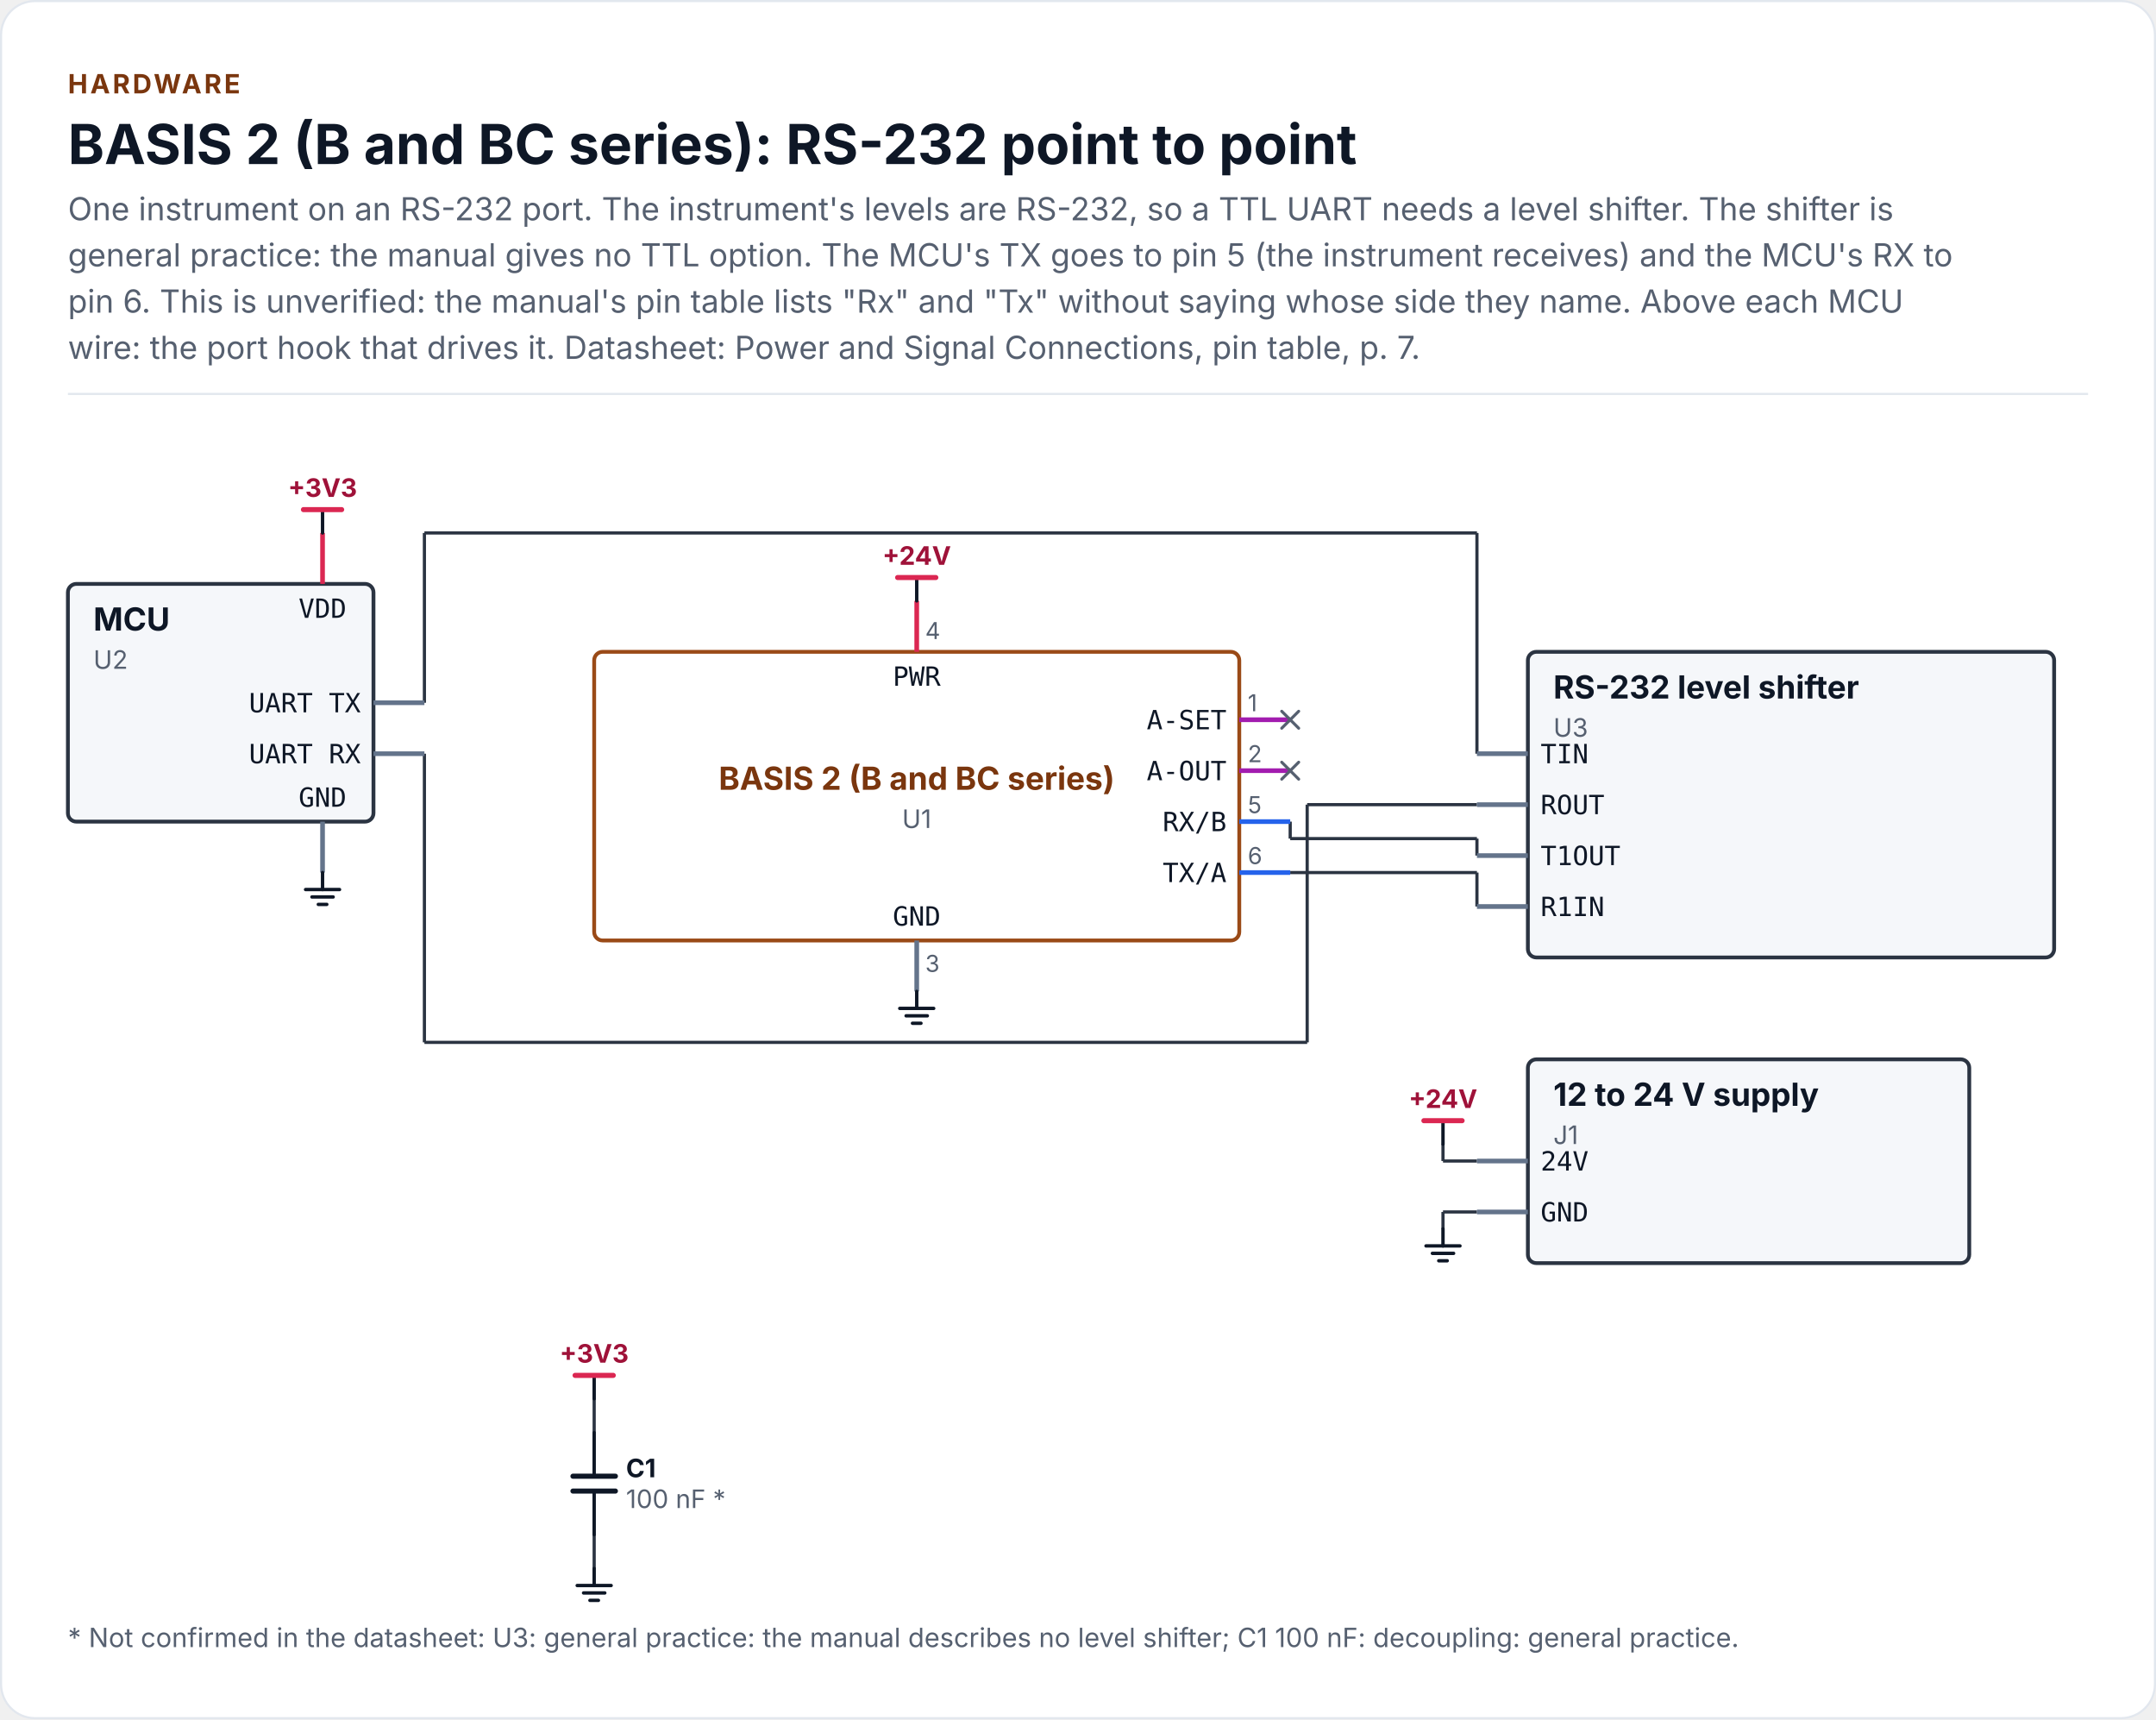
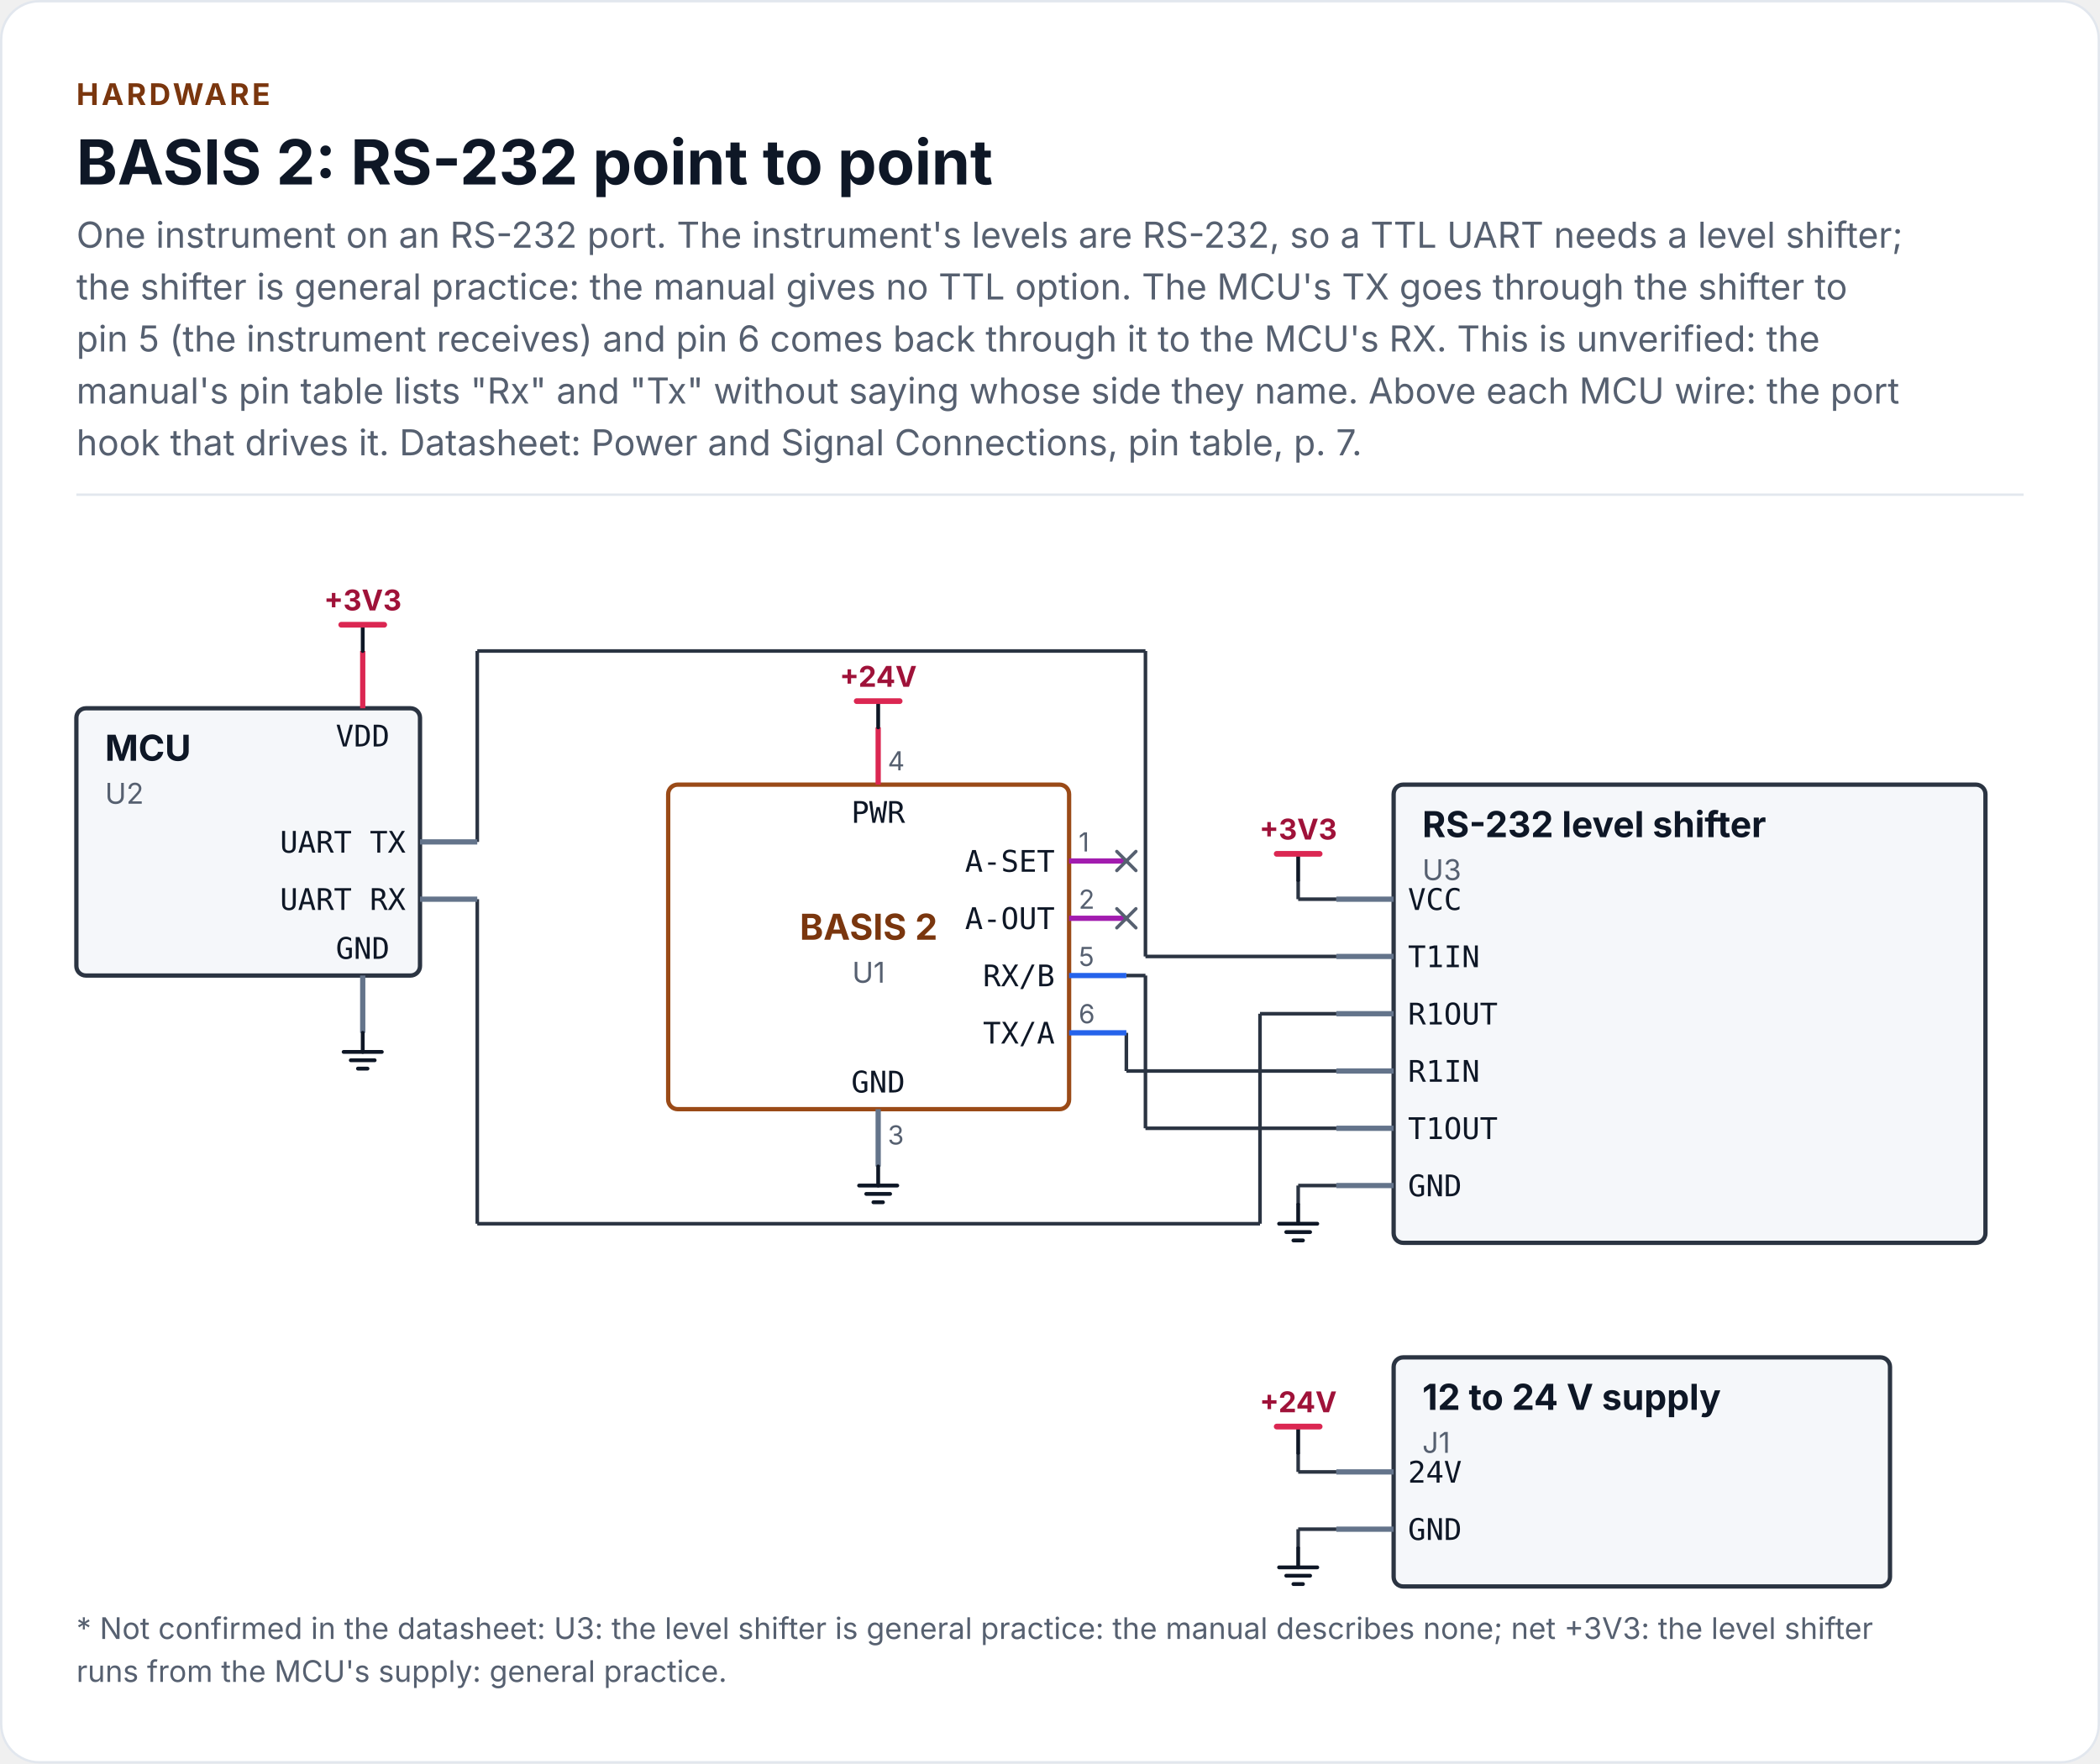
- <svg xmlns="http://www.w3.org/2000/svg" width="1016" height="810" viewBox="0 0 1016 810" role="img" aria-labelledby="chip-circuit-rs232-title chip-circuit-rs232-desc" font-family="Inter, 'Segoe UI', Roboto, 'Helvetica Neue', Arial, sans-serif">
-   <rect x="0.5" y="0.5" width="1015" height="809" rx="16" fill="#FFFFFF" stroke="#E2E7EE" />
+ <svg xmlns="http://www.w3.org/2000/svg" width="880" height="739" viewBox="0 0 880 739" role="img" aria-labelledby="chip-circuit-rs232-title chip-circuit-rs232-desc" font-family="Inter, 'Segoe UI', Roboto, 'Helvetica Neue', Arial, sans-serif">
+   <rect x="0.5" y="0.5" width="879" height="738" rx="16" fill="#FFFFFF" stroke="#E2E7EE" />
  <text x="32" y="44" font-size="12.5" font-weight="700" letter-spacing="1.2" fill="#7A360E">HARDWARE</text>
-   <text x="32" y="77.3" font-size="26" font-weight="700" fill="#0E1726">BASIS 2 (B and BC series): RS-232 point to point</text>
-   <text x="32" y="103.8" font-size="15" fill="#566070">One instrument on an RS-232 port. The instrument's levels are RS-232, so a TTL UART needs a level shifter. The shifter is</text>
-   <text x="32" y="125.5" font-size="15" fill="#566070">general practice: the manual gives no TTL option. The MCU's TX goes to pin 5 (the instrument receives) and the MCU's RX to</text>
-   <text x="32" y="147.3" font-size="15" fill="#566070">pin 6. This is unverified: the manual's pin table lists "Rx" and "Tx" without saying whose side they name. Above each MCU</text>
-   <text x="32" y="169.1" font-size="15" fill="#566070">wire: the port hook that drives it. Datasheet: Power and Signal Connections, pin table, p. 7.</text>
-   <rect x="32" y="185.1" width="952" height="1" fill="#E2E7EE" />
-   <path d="M680 539 L680 547" fill="none" stroke="#2B3442" stroke-width="1.5" />
-   <path d="M680 547 L696 547" fill="none" stroke="#2B3442" stroke-width="1.5" />
-   <path d="M280 659 L280 675" fill="none" stroke="#2B3442" stroke-width="1.5" />
-   <path d="M608 411.1 L696 411.1" fill="none" stroke="#2B3442" stroke-width="1.5" />
-   <path d="M696 411.1 L696 427.1" fill="none" stroke="#2B3442" stroke-width="1.5" />
-   <path d="M280 723 L280 739" fill="none" stroke="#2B3442" stroke-width="1.5" />
-   <path d="M680 571 L696 571" fill="none" stroke="#2B3442" stroke-width="1.5" />
-   <path d="M680 571 L680 579" fill="none" stroke="#2B3442" stroke-width="1.5" />
-   <path d="M200 355.1 L200 491.1" fill="none" stroke="#2B3442" stroke-width="1.5" />
-   <path d="M200 491.1 L616 491.1" fill="none" stroke="#2B3442" stroke-width="1.5" />
-   <path d="M616 379.1 L696 379.1" fill="none" stroke="#2B3442" stroke-width="1.5" />
-   <path d="M616 379.1 L616 491.1" fill="none" stroke="#2B3442" stroke-width="1.5" />
-   <path d="M200 251.1 L696 251.1" fill="none" stroke="#2B3442" stroke-width="1.5" />
-   <path d="M200 251.1 L200 331.1" fill="none" stroke="#2B3442" stroke-width="1.5" />
-   <path d="M696 251.1 L696 355.1" fill="none" stroke="#2B3442" stroke-width="1.5" />
-   <path d="M608 387.1 L608 395.1" fill="none" stroke="#2B3442" stroke-width="1.5" />
-   <path d="M608 395.1 L696 395.1" fill="none" stroke="#2B3442" stroke-width="1.5" />
-   <path d="M696 395.1 L696 403.1" fill="none" stroke="#2B3442" stroke-width="1.5" />
-   <rect x="280" y="307.1" width="304" height="136" rx="4" fill="#FFFFFF" stroke="#9A4A17" stroke-width="1.8" />
-   <path d="M584 339.1 L608 339.1" fill="none" stroke="#A21CAF" stroke-width="2.2" stroke-linecap="butt" stroke-linejoin="round" />
-   <path d="M584 363.1 L608 363.1" fill="none" stroke="#A21CAF" stroke-width="2.2" stroke-linecap="butt" stroke-linejoin="round" />
-   <path d="M584 387.1 L608 387.1" fill="none" stroke="#2563EB" stroke-width="2.2" stroke-linecap="butt" stroke-linejoin="round" />
-   <path d="M584 411.1 L608 411.1" fill="none" stroke="#2563EB" stroke-width="2.2" stroke-linecap="butt" stroke-linejoin="round" />
-   <path d="M432 307.1 L432 283.1" fill="none" stroke="#DB2752" stroke-width="2.2" stroke-linecap="butt" stroke-linejoin="round" />
-   <path d="M432 443.1 L432 467.1" fill="none" stroke="#64748B" stroke-width="2.2" stroke-linecap="butt" stroke-linejoin="round" />
-   <rect x="32" y="275.1" width="144" height="112" rx="4" fill="#F5F7FA" stroke="#2B3442" stroke-width="1.8" />
-   <path d="M176 331.1 L200 331.1" fill="none" stroke="#64748B" stroke-width="2.2" stroke-linecap="butt" stroke-linejoin="round" />
-   <path d="M176 355.1 L200 355.1" fill="none" stroke="#64748B" stroke-width="2.2" stroke-linecap="butt" stroke-linejoin="round" />
-   <path d="M152 275.1 L152 251.1" fill="none" stroke="#DB2752" stroke-width="2.2" stroke-linecap="butt" stroke-linejoin="round" />
-   <path d="M152 387.1 L152 411.1" fill="none" stroke="#64748B" stroke-width="2.2" stroke-linecap="butt" stroke-linejoin="round" />
-   <path d="M432 283.1 L432 272.1" fill="none" stroke="#0E1726" stroke-width="1.6" stroke-linecap="round" stroke-linejoin="round" />
-   <path d="M423 272.1 L441 272.1" fill="none" stroke="#DB2752" stroke-width="2.4" stroke-linecap="round" stroke-linejoin="round" />
-   <path d="M432 467.1 L432 475.1" fill="none" stroke="#0E1726" stroke-width="1.6" stroke-linecap="round" stroke-linejoin="round" />
-   <path d="M424 475.1 L440 475.1" fill="none" stroke="#0E1726" stroke-width="1.6" stroke-linecap="round" stroke-linejoin="round" />
-   <path d="M427 478.6 L437 478.6" fill="none" stroke="#0E1726" stroke-width="1.6" stroke-linecap="round" stroke-linejoin="round" />
-   <path d="M430 482.1 L434 482.1" fill="none" stroke="#0E1726" stroke-width="1.6" stroke-linecap="round" stroke-linejoin="round" />
-   <path d="M152 251.1 L152 240.1" fill="none" stroke="#0E1726" stroke-width="1.6" stroke-linecap="round" stroke-linejoin="round" />
-   <path d="M143 240.1 L161 240.1" fill="none" stroke="#DB2752" stroke-width="2.4" stroke-linecap="round" stroke-linejoin="round" />
-   <path d="M152 411.1 L152 419.1" fill="none" stroke="#0E1726" stroke-width="1.6" stroke-linecap="round" stroke-linejoin="round" />
-   <path d="M144 419.1 L160 419.1" fill="none" stroke="#0E1726" stroke-width="1.6" stroke-linecap="round" stroke-linejoin="round" />
-   <path d="M147 422.6 L157 422.6" fill="none" stroke="#0E1726" stroke-width="1.6" stroke-linecap="round" stroke-linejoin="round" />
-   <path d="M150 426.1 L154 426.1" fill="none" stroke="#0E1726" stroke-width="1.6" stroke-linecap="round" stroke-linejoin="round" />
-   <rect x="720" y="307.1" width="248" height="144" rx="4" fill="#F5F7FA" stroke="#2B3442" stroke-width="1.8" />
-   <path d="M720 355.1 L696 355.1" fill="none" stroke="#64748B" stroke-width="2.2" stroke-linecap="butt" stroke-linejoin="round" />
-   <path d="M720 379.1 L696 379.1" fill="none" stroke="#64748B" stroke-width="2.2" stroke-linecap="butt" stroke-linejoin="round" />
-   <path d="M720 403.1 L696 403.1" fill="none" stroke="#64748B" stroke-width="2.2" stroke-linecap="butt" stroke-linejoin="round" />
-   <path d="M720 427.1 L696 427.1" fill="none" stroke="#64748B" stroke-width="2.2" stroke-linecap="butt" stroke-linejoin="round" />
-   <rect x="720" y="499.1" width="208" height="96" rx="4" fill="#F5F7FA" stroke="#2B3442" stroke-width="1.8" />
-   <path d="M720 547 L696 547" fill="none" stroke="#64748B" stroke-width="2.2" stroke-linecap="butt" stroke-linejoin="round" />
-   <path d="M720 571 L696 571" fill="none" stroke="#64748B" stroke-width="2.2" stroke-linecap="butt" stroke-linejoin="round" />
-   <path d="M280 675 L280 695.5" fill="none" stroke="#0E1726" stroke-width="1.6" stroke-linecap="round" stroke-linejoin="round" />
-   <path d="M280 702.5 L280 723" fill="none" stroke="#0E1726" stroke-width="1.6" stroke-linecap="round" stroke-linejoin="round" />
-   <path d="M270 695.5 L290 695.5" fill="none" stroke="#0E1726" stroke-width="2.4" stroke-linecap="round" stroke-linejoin="round" />
-   <path d="M270 702.5 L290 702.5" fill="none" stroke="#0E1726" stroke-width="2.4" stroke-linecap="round" stroke-linejoin="round" />
-   <path d="M280 659 L280 648" fill="none" stroke="#0E1726" stroke-width="1.6" stroke-linecap="round" stroke-linejoin="round" />
-   <path d="M271 648 L289 648" fill="none" stroke="#DB2752" stroke-width="2.4" stroke-linecap="round" stroke-linejoin="round" />
-   <path d="M680 539 L680 528" fill="none" stroke="#0E1726" stroke-width="1.6" stroke-linecap="round" stroke-linejoin="round" />
-   <path d="M671 528 L689 528" fill="none" stroke="#DB2752" stroke-width="2.4" stroke-linecap="round" stroke-linejoin="round" />
-   <path d="M280 739 L280 747" fill="none" stroke="#0E1726" stroke-width="1.6" stroke-linecap="round" stroke-linejoin="round" />
-   <path d="M272 747 L288 747" fill="none" stroke="#0E1726" stroke-width="1.6" stroke-linecap="round" stroke-linejoin="round" />
-   <path d="M275 750.5 L285 750.5" fill="none" stroke="#0E1726" stroke-width="1.6" stroke-linecap="round" stroke-linejoin="round" />
-   <path d="M278 754 L282 754" fill="none" stroke="#0E1726" stroke-width="1.6" stroke-linecap="round" stroke-linejoin="round" />
-   <path d="M680 579 L680 587" fill="none" stroke="#0E1726" stroke-width="1.6" stroke-linecap="round" stroke-linejoin="round" />
-   <path d="M672 587 L688 587" fill="none" stroke="#0E1726" stroke-width="1.6" stroke-linecap="round" stroke-linejoin="round" />
-   <path d="M675 590.5 L685 590.5" fill="none" stroke="#0E1726" stroke-width="1.6" stroke-linecap="round" stroke-linejoin="round" />
-   <path d="M678 594 L682 594" fill="none" stroke="#0E1726" stroke-width="1.6" stroke-linecap="round" stroke-linejoin="round" />
-   <path d="M604 343.1 L612 335.1" fill="none" stroke="#566070" stroke-width="1.4" stroke-linecap="round" stroke-linejoin="round" />
-   <path d="M604 335.1 L612 343.1" fill="none" stroke="#566070" stroke-width="1.4" stroke-linecap="round" stroke-linejoin="round" />
-   <path d="M604 367.1 L612 359.1" fill="none" stroke="#566070" stroke-width="1.4" stroke-linecap="round" stroke-linejoin="round" />
-   <path d="M604 359.1 L612 367.1" fill="none" stroke="#566070" stroke-width="1.4" stroke-linecap="round" stroke-linejoin="round" />
-   <text x="578" y="343.6" font-size="12.5" font-family="'JetBrains Mono', 'SFMono-Regular', Menlo, Consolas, monospace" text-anchor="end" fill="#0E1726">A-SET</text>
-   <text x="588" y="335.1" font-size="11" fill="#566070">1</text>
-   <text x="578" y="367.6" font-size="12.5" font-family="'JetBrains Mono', 'SFMono-Regular', Menlo, Consolas, monospace" text-anchor="end" fill="#0E1726">A-OUT</text>
-   <text x="588" y="359.1" font-size="11" fill="#566070">2</text>
-   <text x="578" y="391.6" font-size="12.5" font-family="'JetBrains Mono', 'SFMono-Regular', Menlo, Consolas, monospace" text-anchor="end" fill="#0E1726">RX/B</text>
-   <text x="588" y="383.1" font-size="11" fill="#566070">5</text>
-   <text x="578" y="415.6" font-size="12.5" font-family="'JetBrains Mono', 'SFMono-Regular', Menlo, Consolas, monospace" text-anchor="end" fill="#0E1726">TX/A</text>
-   <text x="588" y="407.1" font-size="11" fill="#566070">6</text>
-   <text x="432" y="323.1" font-size="12.5" font-family="'JetBrains Mono', 'SFMono-Regular', Menlo, Consolas, monospace" text-anchor="middle" fill="#0E1726">PWR</text>
-   <text x="436" y="301.1" font-size="11" fill="#566070">4</text>
-   <text x="432" y="436.1" font-size="12.5" font-family="'JetBrains Mono', 'SFMono-Regular', Menlo, Consolas, monospace" text-anchor="middle" fill="#0E1726">GND</text>
-   <text x="436" y="457.9" font-size="11" fill="#566070">3</text>
-   <text x="432" y="372.1" font-size="15" font-weight="700" text-anchor="middle" fill="#7A360E">BASIS 2 (B and BC series)</text>
-   <text x="432" y="390.1" font-size="12" text-anchor="middle" fill="#566070">U1</text>
-   <text x="170" y="335.6" font-size="12.5" font-family="'JetBrains Mono', 'SFMono-Regular', Menlo, Consolas, monospace" text-anchor="end" fill="#0E1726">UART TX</text>
-   <text x="170" y="359.6" font-size="12.5" font-family="'JetBrains Mono', 'SFMono-Regular', Menlo, Consolas, monospace" text-anchor="end" fill="#0E1726">UART RX</text>
-   <text x="152" y="291.1" font-size="12.5" font-family="'JetBrains Mono', 'SFMono-Regular', Menlo, Consolas, monospace" text-anchor="middle" fill="#0E1726">VDD</text>
-   <text x="152" y="380.1" font-size="12.5" font-family="'JetBrains Mono', 'SFMono-Regular', Menlo, Consolas, monospace" text-anchor="middle" fill="#0E1726">GND</text>
-   <text x="44" y="297.1" font-size="15" font-weight="700" fill="#0E1726">MCU</text>
-   <text x="44" y="315.1" font-size="12" fill="#566070">U2</text>
-   <text x="432" y="266.1" font-size="12" font-weight="700" text-anchor="middle" fill="#9F1239">+24V</text>
-   <text x="152" y="234.1" font-size="12" font-weight="700" text-anchor="middle" fill="#9F1239">+3V3</text>
-   <text x="726" y="359.6" font-size="12.5" font-family="'JetBrains Mono', 'SFMono-Regular', Menlo, Consolas, monospace" fill="#0E1726">TIN</text>
-   <text x="726" y="383.6" font-size="12.5" font-family="'JetBrains Mono', 'SFMono-Regular', Menlo, Consolas, monospace" fill="#0E1726">ROUT</text>
-   <text x="726" y="407.6" font-size="12.5" font-family="'JetBrains Mono', 'SFMono-Regular', Menlo, Consolas, monospace" fill="#0E1726">T1OUT</text>
-   <text x="726" y="431.6" font-size="12.5" font-family="'JetBrains Mono', 'SFMono-Regular', Menlo, Consolas, monospace" fill="#0E1726">R1IN</text>
-   <text x="732" y="329.1" font-size="15" font-weight="700" fill="#0E1726">RS-232 level shifter</text>
-   <text x="732" y="347.1" font-size="12" fill="#566070">U3</text>
-   <text x="726" y="551.5" font-size="12.5" font-family="'JetBrains Mono', 'SFMono-Regular', Menlo, Consolas, monospace" fill="#0E1726">24V</text>
-   <text x="726" y="575.5" font-size="12.5" font-family="'JetBrains Mono', 'SFMono-Regular', Menlo, Consolas, monospace" fill="#0E1726">GND</text>
-   <text x="732" y="521" font-size="15" font-weight="700" fill="#0E1726">12 to 24 V supply</text>
-   <text x="732" y="539" font-size="12" fill="#566070">J1</text>
-   <text x="295" y="696" font-size="12" font-weight="700" fill="#0E1726">C1</text>
-   <text x="295" y="710.5" font-size="12" fill="#566070">100 nF *</text>
-   <text x="280" y="642" font-size="12" font-weight="700" text-anchor="middle" fill="#9F1239">+3V3</text>
-   <text x="680" y="522" font-size="12" font-weight="700" text-anchor="middle" fill="#9F1239">+24V</text>
-   <text x="32" y="776" font-size="12.5" fill="#566070">* Not confirmed in the datasheet: U3: general practice: the manual describes no level shifter; C1 100 nF: decoupling: general practice.</text>
+   <text x="32" y="77.3" font-size="26" font-weight="700" fill="#0E1726">BASIS 2: RS-232 point to point</text>
+   <text x="32" y="103.8" font-size="15" fill="#566070">One instrument on an RS-232 port. The instrument's levels are RS-232, so a TTL UART needs a level shifter;</text>
+   <text x="32" y="125.5" font-size="15" fill="#566070">the shifter is general practice: the manual gives no TTL option. The MCU's TX goes through the shifter to</text>
+   <text x="32" y="147.3" font-size="15" fill="#566070">pin 5 (the instrument receives) and pin 6 comes back through it to the MCU's RX. This is unverified: the</text>
+   <text x="32" y="169.1" font-size="15" fill="#566070">manual's pin table lists "Rx" and "Tx" without saying whose side they name. Above each MCU wire: the port</text>
+   <text x="32" y="190.8" font-size="15" fill="#566070">hook that drives it. Datasheet: Power and Signal Connections, pin table, p. 7.</text>
+   <rect x="32" y="206.8" width="816" height="1" fill="#E2E7EE" />
+   <path d="M544 608.8 L544 616.8" fill="none" stroke="#2B3442" stroke-width="1.5" />
+   <path d="M544 616.8 L560 616.8" fill="none" stroke="#2B3442" stroke-width="1.5" />
+   <path d="M544 368.8 L544 376.8" fill="none" stroke="#2B3442" stroke-width="1.5" />
+   <path d="M544 376.8 L560 376.8" fill="none" stroke="#2B3442" stroke-width="1.5" />
+   <path d="M472 432.8 L472 448.8" fill="none" stroke="#2B3442" stroke-width="1.5" />
+   <path d="M472 448.8 L560 448.8" fill="none" stroke="#2B3442" stroke-width="1.5" />
+   <path d="M544 640.8 L560 640.8" fill="none" stroke="#2B3442" stroke-width="1.5" />
+   <path d="M544 640.8 L544 648.8" fill="none" stroke="#2B3442" stroke-width="1.5" />
+   <path d="M544 496.8 L560 496.8" fill="none" stroke="#2B3442" stroke-width="1.5" />
+   <path d="M544 496.8 L544 504.8" fill="none" stroke="#2B3442" stroke-width="1.5" />
+   <path d="M200 376.8 L200 512.8" fill="none" stroke="#2B3442" stroke-width="1.5" />
+   <path d="M200 512.8 L528 512.8" fill="none" stroke="#2B3442" stroke-width="1.5" />
+   <path d="M528 424.8 L560 424.8" fill="none" stroke="#2B3442" stroke-width="1.5" />
+   <path d="M528 424.8 L528 512.8" fill="none" stroke="#2B3442" stroke-width="1.5" />
+   <path d="M200 272.8 L480 272.8" fill="none" stroke="#2B3442" stroke-width="1.5" />
+   <path d="M200 272.8 L200 352.8" fill="none" stroke="#2B3442" stroke-width="1.5" />
+   <path d="M480 272.8 L480 400.8" fill="none" stroke="#2B3442" stroke-width="1.5" />
+   <path d="M480 400.8 L560 400.8" fill="none" stroke="#2B3442" stroke-width="1.5" />
+   <path d="M472 408.8 L480 408.8" fill="none" stroke="#2B3442" stroke-width="1.5" />
+   <path d="M480 408.8 L480 472.8" fill="none" stroke="#2B3442" stroke-width="1.5" />
+   <path d="M480 472.8 L560 472.8" fill="none" stroke="#2B3442" stroke-width="1.5" />
+   <rect x="280" y="328.8" width="168" height="136" rx="4" fill="#FFFFFF" stroke="#9A4A17" stroke-width="1.8" />
+   <path d="M448 360.8 L472 360.8" fill="none" stroke="#A21CAF" stroke-width="2.2" stroke-linecap="butt" stroke-linejoin="round" />
+   <path d="M448 384.8 L472 384.8" fill="none" stroke="#A21CAF" stroke-width="2.2" stroke-linecap="butt" stroke-linejoin="round" />
+   <path d="M448 408.8 L472 408.8" fill="none" stroke="#2563EB" stroke-width="2.2" stroke-linecap="butt" stroke-linejoin="round" />
+   <path d="M448 432.8 L472 432.8" fill="none" stroke="#2563EB" stroke-width="2.2" stroke-linecap="butt" stroke-linejoin="round" />
+   <path d="M368 328.8 L368 304.8" fill="none" stroke="#DB2752" stroke-width="2.2" stroke-linecap="butt" stroke-linejoin="round" />
+   <path d="M368 464.8 L368 488.8" fill="none" stroke="#64748B" stroke-width="2.2" stroke-linecap="butt" stroke-linejoin="round" />
+   <rect x="32" y="296.8" width="144" height="112" rx="4" fill="#F5F7FA" stroke="#2B3442" stroke-width="1.8" />
+   <path d="M176 352.8 L200 352.8" fill="none" stroke="#64748B" stroke-width="2.2" stroke-linecap="butt" stroke-linejoin="round" />
+   <path d="M176 376.8 L200 376.8" fill="none" stroke="#64748B" stroke-width="2.2" stroke-linecap="butt" stroke-linejoin="round" />
+   <path d="M152 296.8 L152 272.8" fill="none" stroke="#DB2752" stroke-width="2.2" stroke-linecap="butt" stroke-linejoin="round" />
+   <path d="M152 408.8 L152 432.8" fill="none" stroke="#64748B" stroke-width="2.2" stroke-linecap="butt" stroke-linejoin="round" />
+   <path d="M368 304.8 L368 293.8" fill="none" stroke="#0E1726" stroke-width="1.6" stroke-linecap="round" stroke-linejoin="round" />
+   <path d="M359 293.8 L377 293.8" fill="none" stroke="#DB2752" stroke-width="2.4" stroke-linecap="round" stroke-linejoin="round" />
+   <path d="M368 488.8 L368 496.8" fill="none" stroke="#0E1726" stroke-width="1.6" stroke-linecap="round" stroke-linejoin="round" />
+   <path d="M360 496.8 L376 496.8" fill="none" stroke="#0E1726" stroke-width="1.6" stroke-linecap="round" stroke-linejoin="round" />
+   <path d="M363 500.3 L373 500.3" fill="none" stroke="#0E1726" stroke-width="1.6" stroke-linecap="round" stroke-linejoin="round" />
+   <path d="M366 503.8 L370 503.8" fill="none" stroke="#0E1726" stroke-width="1.6" stroke-linecap="round" stroke-linejoin="round" />
+   <path d="M152 272.8 L152 261.8" fill="none" stroke="#0E1726" stroke-width="1.6" stroke-linecap="round" stroke-linejoin="round" />
+   <path d="M143 261.8 L161 261.8" fill="none" stroke="#DB2752" stroke-width="2.4" stroke-linecap="round" stroke-linejoin="round" />
+   <path d="M152 432.8 L152 440.8" fill="none" stroke="#0E1726" stroke-width="1.6" stroke-linecap="round" stroke-linejoin="round" />
+   <path d="M144 440.8 L160 440.8" fill="none" stroke="#0E1726" stroke-width="1.6" stroke-linecap="round" stroke-linejoin="round" />
+   <path d="M147 444.3 L157 444.3" fill="none" stroke="#0E1726" stroke-width="1.6" stroke-linecap="round" stroke-linejoin="round" />
+   <path d="M150 447.8 L154 447.8" fill="none" stroke="#0E1726" stroke-width="1.6" stroke-linecap="round" stroke-linejoin="round" />
+   <rect x="584" y="328.8" width="248" height="192" rx="4" fill="#F5F7FA" stroke="#2B3442" stroke-width="1.8" />
+   <path d="M584 376.8 L560 376.8" fill="none" stroke="#64748B" stroke-width="2.2" stroke-linecap="butt" stroke-linejoin="round" />
+   <path d="M584 400.8 L560 400.8" fill="none" stroke="#64748B" stroke-width="2.2" stroke-linecap="butt" stroke-linejoin="round" />
+   <path d="M584 424.8 L560 424.8" fill="none" stroke="#64748B" stroke-width="2.2" stroke-linecap="butt" stroke-linejoin="round" />
+   <path d="M584 448.8 L560 448.8" fill="none" stroke="#64748B" stroke-width="2.2" stroke-linecap="butt" stroke-linejoin="round" />
+   <path d="M584 472.8 L560 472.8" fill="none" stroke="#64748B" stroke-width="2.2" stroke-linecap="butt" stroke-linejoin="round" />
+   <path d="M584 496.8 L560 496.8" fill="none" stroke="#64748B" stroke-width="2.2" stroke-linecap="butt" stroke-linejoin="round" />
+   <rect x="584" y="568.8" width="208" height="96" rx="4" fill="#F5F7FA" stroke="#2B3442" stroke-width="1.8" />
+   <path d="M584 616.8 L560 616.8" fill="none" stroke="#64748B" stroke-width="2.2" stroke-linecap="butt" stroke-linejoin="round" />
+   <path d="M584 640.8 L560 640.8" fill="none" stroke="#64748B" stroke-width="2.2" stroke-linecap="butt" stroke-linejoin="round" />
+   <path d="M544 608.8 L544 597.8" fill="none" stroke="#0E1726" stroke-width="1.6" stroke-linecap="round" stroke-linejoin="round" />
+   <path d="M535 597.8 L553 597.8" fill="none" stroke="#DB2752" stroke-width="2.4" stroke-linecap="round" stroke-linejoin="round" />
+   <path d="M544 368.8 L544 357.8" fill="none" stroke="#0E1726" stroke-width="1.6" stroke-linecap="round" stroke-linejoin="round" />
+   <path d="M535 357.8 L553 357.8" fill="none" stroke="#DB2752" stroke-width="2.4" stroke-linecap="round" stroke-linejoin="round" />
+   <path d="M544 504.8 L544 512.8" fill="none" stroke="#0E1726" stroke-width="1.6" stroke-linecap="round" stroke-linejoin="round" />
+   <path d="M536 512.8 L552 512.8" fill="none" stroke="#0E1726" stroke-width="1.6" stroke-linecap="round" stroke-linejoin="round" />
+   <path d="M539 516.3 L549 516.3" fill="none" stroke="#0E1726" stroke-width="1.6" stroke-linecap="round" stroke-linejoin="round" />
+   <path d="M542 519.8 L546 519.8" fill="none" stroke="#0E1726" stroke-width="1.6" stroke-linecap="round" stroke-linejoin="round" />
+   <path d="M544 648.8 L544 656.8" fill="none" stroke="#0E1726" stroke-width="1.6" stroke-linecap="round" stroke-linejoin="round" />
+   <path d="M536 656.8 L552 656.8" fill="none" stroke="#0E1726" stroke-width="1.6" stroke-linecap="round" stroke-linejoin="round" />
+   <path d="M539 660.3 L549 660.3" fill="none" stroke="#0E1726" stroke-width="1.6" stroke-linecap="round" stroke-linejoin="round" />
+   <path d="M542 663.8 L546 663.8" fill="none" stroke="#0E1726" stroke-width="1.6" stroke-linecap="round" stroke-linejoin="round" />
+   <path d="M468 364.8 L476 356.8" fill="none" stroke="#566070" stroke-width="1.4" stroke-linecap="round" stroke-linejoin="round" />
+   <path d="M468 356.8 L476 364.8" fill="none" stroke="#566070" stroke-width="1.4" stroke-linecap="round" stroke-linejoin="round" />
+   <path d="M468 388.8 L476 380.8" fill="none" stroke="#566070" stroke-width="1.4" stroke-linecap="round" stroke-linejoin="round" />
+   <path d="M468 380.8 L476 388.8" fill="none" stroke="#566070" stroke-width="1.4" stroke-linecap="round" stroke-linejoin="round" />
+   <text x="442" y="365.3" font-size="12.5" font-family="'JetBrains Mono', 'SFMono-Regular', Menlo, Consolas, monospace" text-anchor="end" fill="#0E1726">A-SET</text>
+   <text x="452" y="356.8" font-size="11" fill="#566070">1</text>
+   <text x="442" y="389.3" font-size="12.5" font-family="'JetBrains Mono', 'SFMono-Regular', Menlo, Consolas, monospace" text-anchor="end" fill="#0E1726">A-OUT</text>
+   <text x="452" y="380.8" font-size="11" fill="#566070">2</text>
+   <text x="442" y="413.3" font-size="12.5" font-family="'JetBrains Mono', 'SFMono-Regular', Menlo, Consolas, monospace" text-anchor="end" fill="#0E1726">RX/B</text>
+   <text x="452" y="404.8" font-size="11" fill="#566070">5</text>
+   <text x="442" y="437.3" font-size="12.5" font-family="'JetBrains Mono', 'SFMono-Regular', Menlo, Consolas, monospace" text-anchor="end" fill="#0E1726">TX/A</text>
+   <text x="452" y="428.8" font-size="11" fill="#566070">6</text>
+   <text x="368" y="344.8" font-size="12.5" font-family="'JetBrains Mono', 'SFMono-Regular', Menlo, Consolas, monospace" text-anchor="middle" fill="#0E1726">PWR</text>
+   <text x="372" y="322.8" font-size="11" fill="#566070">4</text>
+   <text x="368" y="457.8" font-size="12.5" font-family="'JetBrains Mono', 'SFMono-Regular', Menlo, Consolas, monospace" text-anchor="middle" fill="#0E1726">GND</text>
+   <text x="372" y="479.6" font-size="11" fill="#566070">3</text>
+   <text x="364" y="393.8" font-size="15" font-weight="700" text-anchor="middle" fill="#7A360E">BASIS 2</text>
+   <text x="364" y="411.8" font-size="12" text-anchor="middle" fill="#566070">U1</text>
+   <text x="170" y="357.3" font-size="12.5" font-family="'JetBrains Mono', 'SFMono-Regular', Menlo, Consolas, monospace" text-anchor="end" fill="#0E1726">UART TX</text>
+   <text x="170" y="381.3" font-size="12.5" font-family="'JetBrains Mono', 'SFMono-Regular', Menlo, Consolas, monospace" text-anchor="end" fill="#0E1726">UART RX</text>
+   <text x="152" y="312.8" font-size="12.5" font-family="'JetBrains Mono', 'SFMono-Regular', Menlo, Consolas, monospace" text-anchor="middle" fill="#0E1726">VDD</text>
+   <text x="152" y="401.8" font-size="12.5" font-family="'JetBrains Mono', 'SFMono-Regular', Menlo, Consolas, monospace" text-anchor="middle" fill="#0E1726">GND</text>
+   <text x="44" y="318.8" font-size="15" font-weight="700" fill="#0E1726">MCU</text>
+   <text x="44" y="336.8" font-size="12" fill="#566070">U2</text>
+   <text x="368" y="287.8" font-size="12" font-weight="700" text-anchor="middle" fill="#9F1239">+24V</text>
+   <text x="152" y="255.8" font-size="12" font-weight="700" text-anchor="middle" fill="#9F1239">+3V3</text>
+   <text x="590" y="381.3" font-size="12.5" font-family="'JetBrains Mono', 'SFMono-Regular', Menlo, Consolas, monospace" fill="#0E1726">VCC</text>
+   <text x="590" y="405.3" font-size="12.5" font-family="'JetBrains Mono', 'SFMono-Regular', Menlo, Consolas, monospace" fill="#0E1726">T1IN</text>
+   <text x="590" y="429.3" font-size="12.5" font-family="'JetBrains Mono', 'SFMono-Regular', Menlo, Consolas, monospace" fill="#0E1726">R1OUT</text>
+   <text x="590" y="453.3" font-size="12.5" font-family="'JetBrains Mono', 'SFMono-Regular', Menlo, Consolas, monospace" fill="#0E1726">R1IN</text>
+   <text x="590" y="477.3" font-size="12.5" font-family="'JetBrains Mono', 'SFMono-Regular', Menlo, Consolas, monospace" fill="#0E1726">T1OUT</text>
+   <text x="590" y="501.3" font-size="12.5" font-family="'JetBrains Mono', 'SFMono-Regular', Menlo, Consolas, monospace" fill="#0E1726">GND</text>
+   <text x="596" y="350.8" font-size="15" font-weight="700" fill="#0E1726">RS-232 level shifter</text>
+   <text x="596" y="368.8" font-size="12" fill="#566070">U3</text>
+   <text x="590" y="621.3" font-size="12.5" font-family="'JetBrains Mono', 'SFMono-Regular', Menlo, Consolas, monospace" fill="#0E1726">24V</text>
+   <text x="590" y="645.3" font-size="12.5" font-family="'JetBrains Mono', 'SFMono-Regular', Menlo, Consolas, monospace" fill="#0E1726">GND</text>
+   <text x="596" y="590.8" font-size="15" font-weight="700" fill="#0E1726">12 to 24 V supply</text>
+   <text x="596" y="608.8" font-size="12" fill="#566070">J1</text>
+   <text x="544" y="591.8" font-size="12" font-weight="700" text-anchor="middle" fill="#9F1239">+24V</text>
+   <text x="544" y="351.8" font-size="12" font-weight="700" text-anchor="middle" fill="#9F1239">+3V3</text>
+   <text x="32" y="686.8" font-size="12.5" fill="#566070">* Not confirmed in the datasheet: U3: the level shifter is general practice: the manual describes none; net +3V3: the level shifter</text>
+   <text x="32" y="704.8" font-size="12.5" fill="#566070">runs from the MCU's supply: general practice.</text>
</svg>
